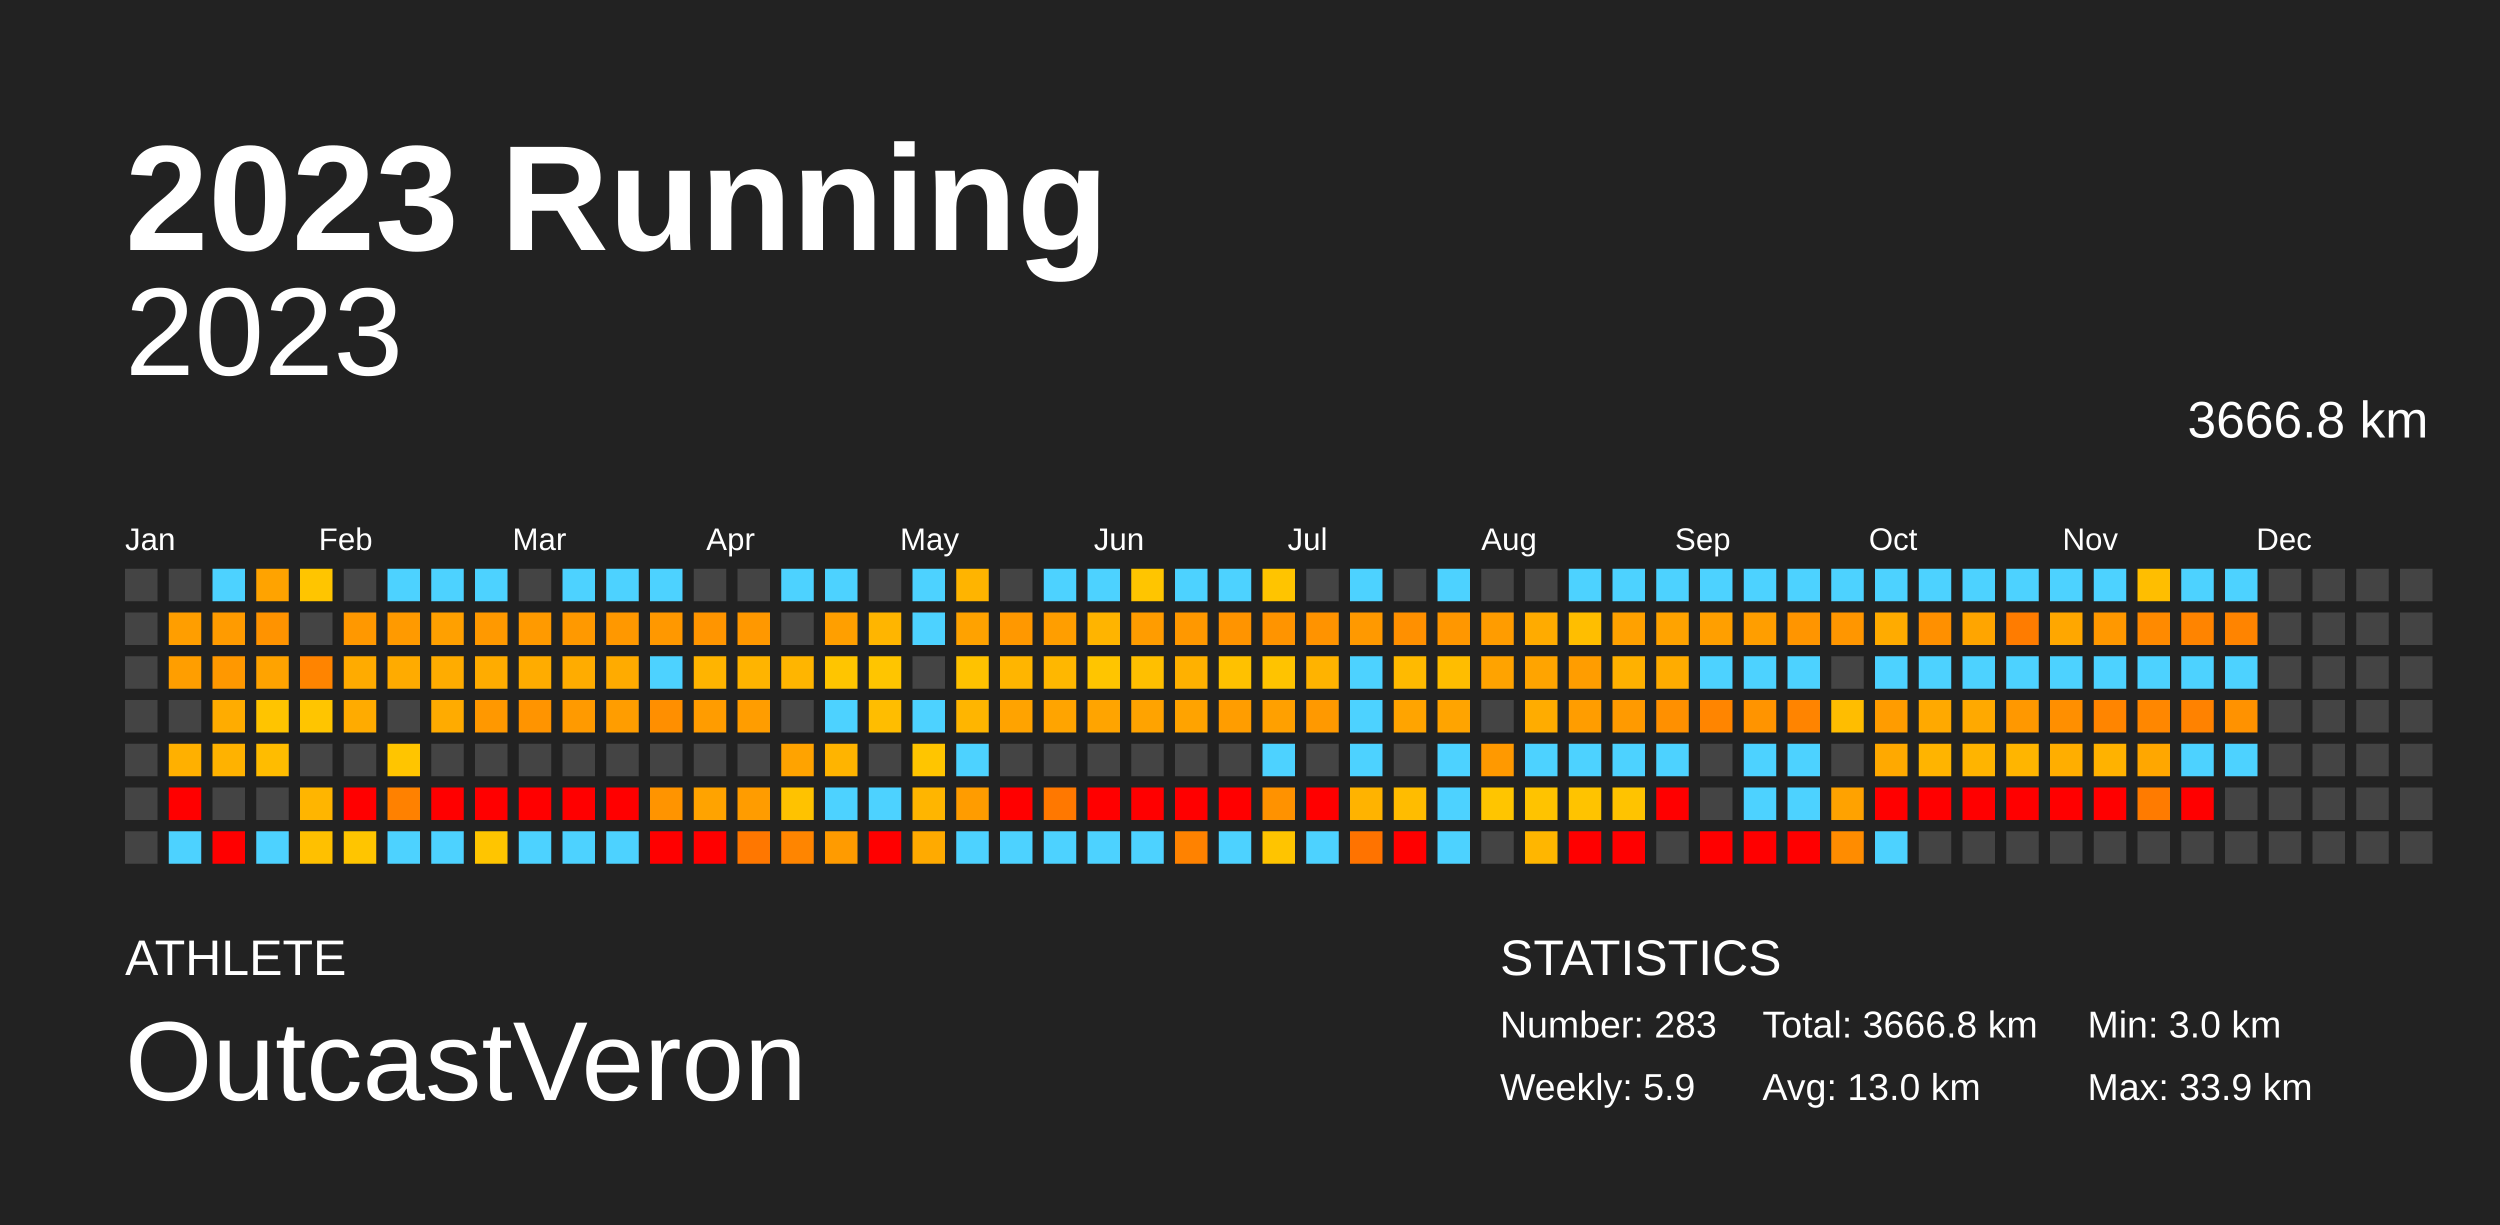
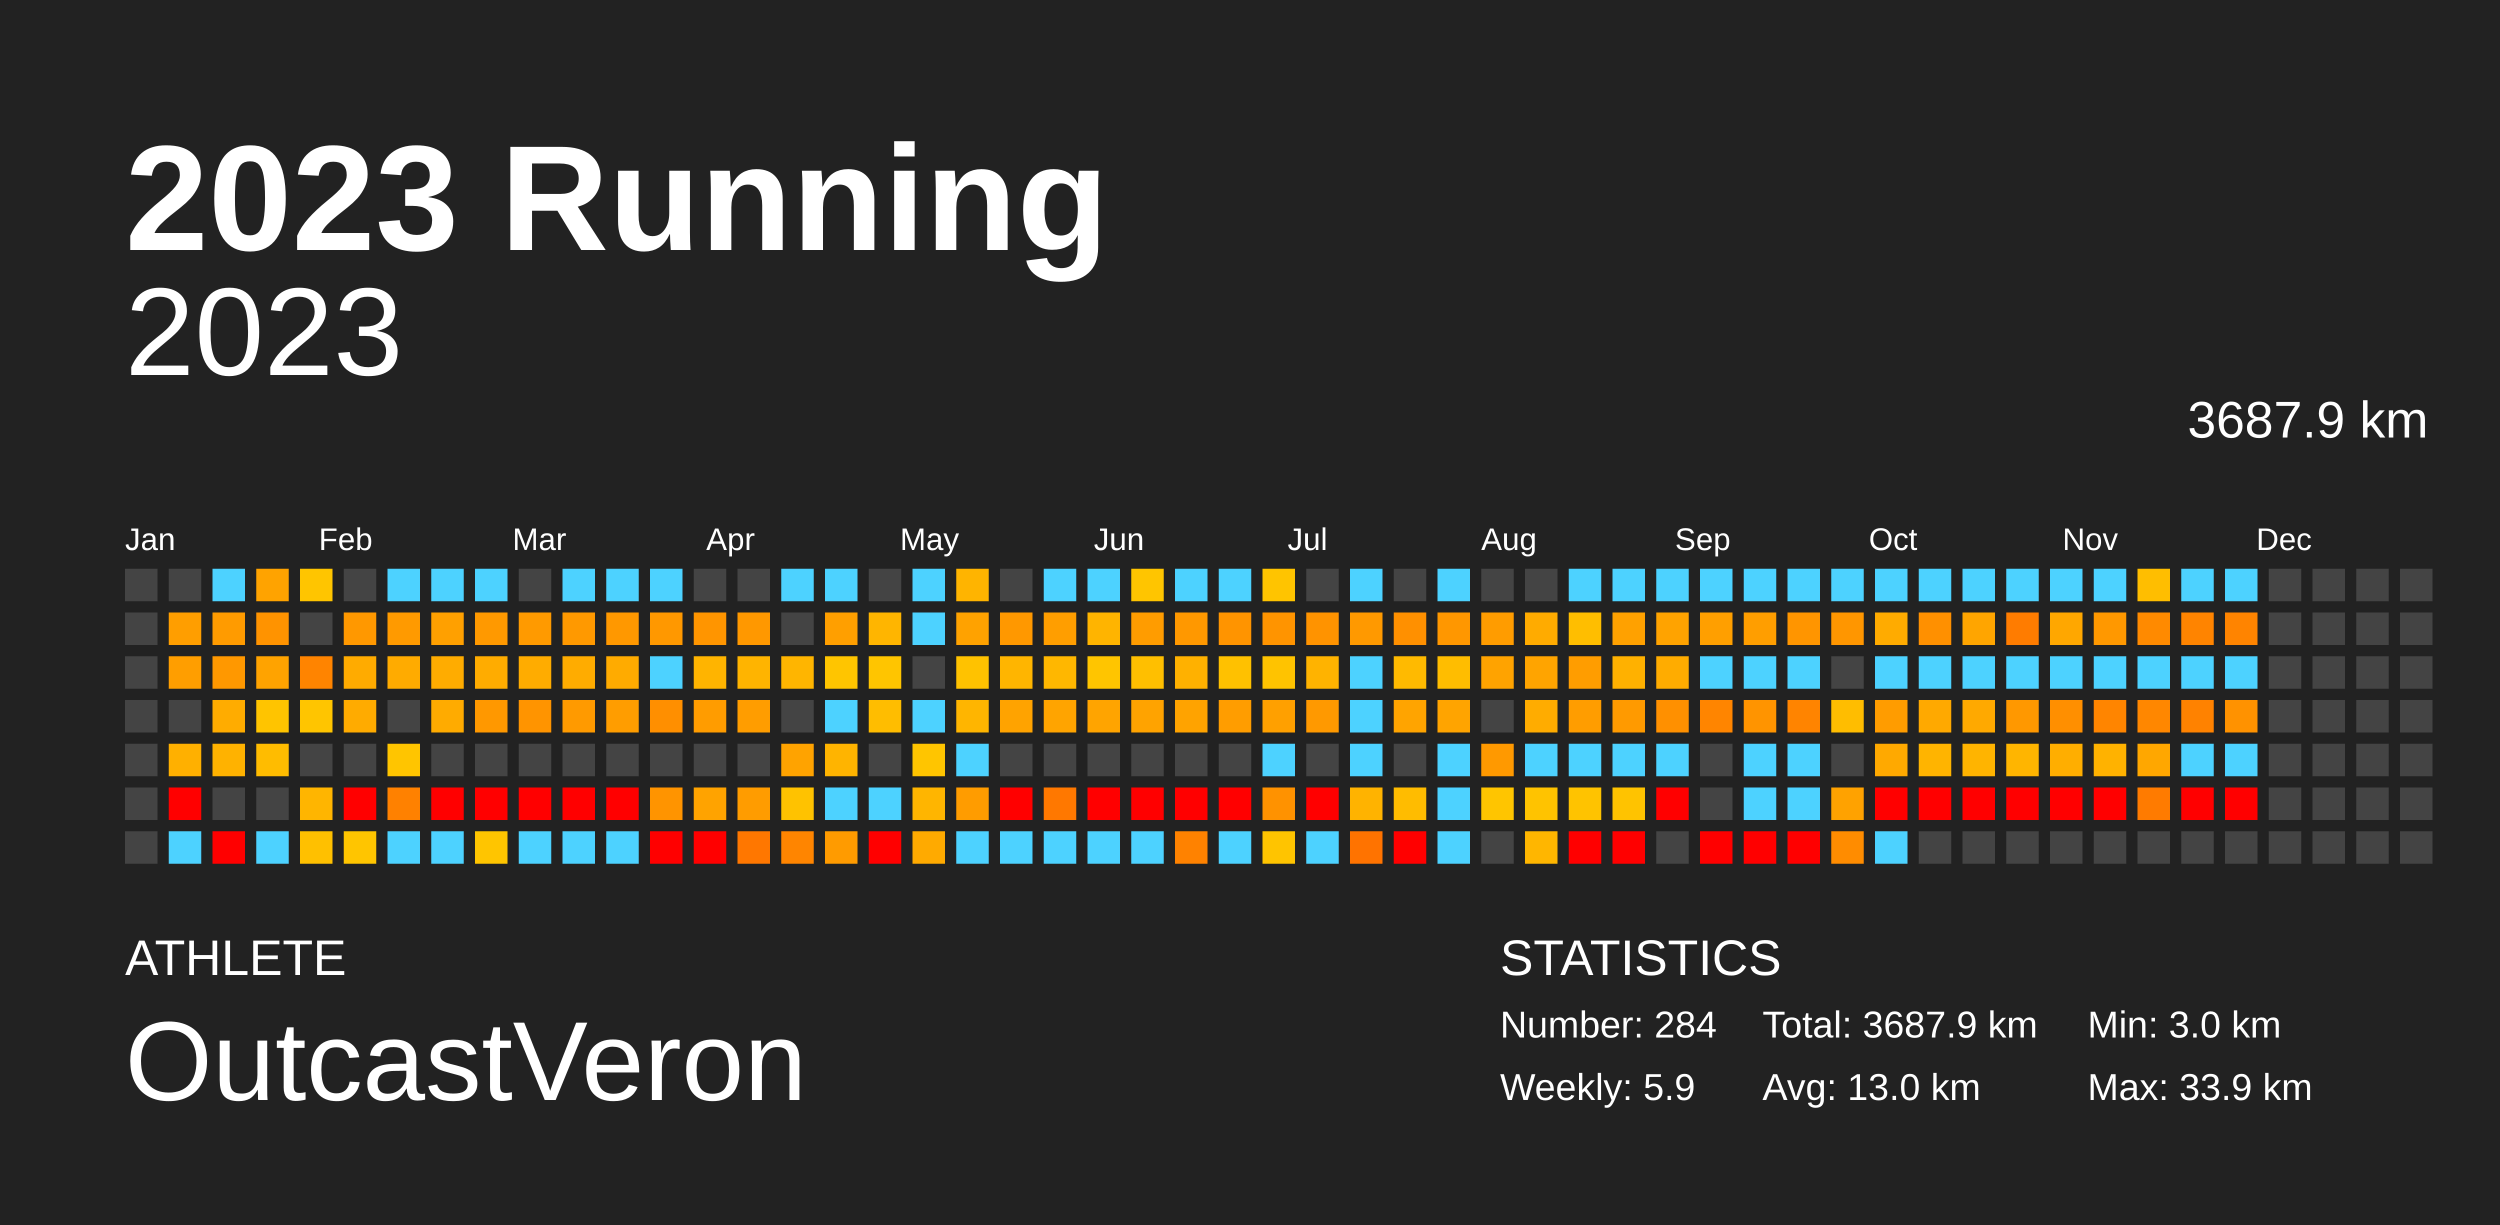
<svg xmlns="http://www.w3.org/2000/svg" baseProfile="full" height="98mm" version="1.1" viewBox="0,0,200,98" width="200mm">
  <defs />
  <rect fill="#222222" height="98" width="200" x="0" y="0" />
  <text fill="#FFFFFF" style="font-size:12px; font-family:Arial; font-weight:bold;" x="10" y="20">2023 Running</text>
  <text fill="#FFFFFF" style="font-size:4px; font-family:Arial" x="10" y="78">ATHLETE</text>
  <text fill="#FFFFFF" style="font-size:9px; font-family:Arial" x="10" y="88">OutcastVeron</text>
  <text fill="#FFFFFF" style="font-size:4px; font-family:Arial" x="120" y="78">STATISTICS</text>
-   <text fill="#FFFFFF" style="font-size:3px; font-family:Arial" x="120" y="83">Number: 283</text>
+   <text fill="#FFFFFF" style="font-size:3px; font-family:Arial" x="120" y="83">Number: 284</text>
  <text fill="#FFFFFF" style="font-size:3px; font-family:Arial" x="120" y="88">Weekly: 5.9</text>
-   <text fill="#FFFFFF" style="font-size:3px; font-family:Arial" x="141" y="83">Total: 3666.8 km</text>
+   <text fill="#FFFFFF" style="font-size:3px; font-family:Arial" x="141" y="83">Total: 3687.9 km</text>
  <text fill="#FFFFFF" style="font-size:3px; font-family:Arial" x="141" y="88">Avg: 13.0 km</text>
  <text fill="#FFFFFF" style="font-size:3px; font-family:Arial" x="167" y="83">Min: 3.0 km</text>
  <text fill="#FFFFFF" style="font-size:3px; font-family:Arial" x="167" y="88">Max: 33.9 km</text>
  <text alignment-baseline="hanging" fill="#FFFFFF" style="font-size:10.0px; font-family:Arial;" x="10" y="30">2023</text>
-   <text alignment-baseline="hanging" fill="#FFFFFF" style="font-size:4.125px; font-family:Arial;" x="175" y="35">3666.8 km</text>
+   <text alignment-baseline="hanging" fill="#FFFFFF" style="font-size:4.125px; font-family:Arial;" x="175" y="35">3687.9 km</text>
  <text fill="#FFFFFF" style="font-size:2.5px; font-family:Arial" x="10.0" y="44">Jan</text>
  <text fill="#FFFFFF" style="font-size:2.5px; font-family:Arial" x="25.5" y="44">Feb</text>
  <text fill="#FFFFFF" style="font-size:2.5px; font-family:Arial" x="41.0" y="44">Mar</text>
  <text fill="#FFFFFF" style="font-size:2.5px; font-family:Arial" x="56.5" y="44">Apr</text>
  <text fill="#FFFFFF" style="font-size:2.5px; font-family:Arial" x="72.0" y="44">May</text>
  <text fill="#FFFFFF" style="font-size:2.5px; font-family:Arial" x="87.5" y="44">Jun</text>
  <text fill="#FFFFFF" style="font-size:2.5px; font-family:Arial" x="103.0" y="44">Jul</text>
  <text fill="#FFFFFF" style="font-size:2.5px; font-family:Arial" x="118.5" y="44">Aug</text>
  <text fill="#FFFFFF" style="font-size:2.5px; font-family:Arial" x="134.0" y="44">Sep</text>
  <text fill="#FFFFFF" style="font-size:2.5px; font-family:Arial" x="149.5" y="44">Oct</text>
  <text fill="#FFFFFF" style="font-size:2.5px; font-family:Arial" x="165.0" y="44">Nov</text>
  <text fill="#FFFFFF" style="font-size:2.5px; font-family:Arial" x="180.5" y="44">Dec</text>
  <rect fill="#444444" height="2.6" width="2.6" x="10.0" y="45.5" />
  <rect fill="#444444" height="2.6" width="2.6" x="10.0" y="49.0" />
  <rect fill="#444444" height="2.6" width="2.6" x="10.0" y="52.5" />
  <rect fill="#444444" height="2.6" width="2.6" x="10.0" y="56.0" />
  <rect fill="#444444" height="2.6" width="2.6" x="10.0" y="59.5" />
  <rect fill="#444444" height="2.6" width="2.6" x="10.0" y="63.0" />
  <rect fill="#444444" height="2.6" width="2.6" x="10.0" y="66.5" />
  <rect fill="#444444" height="2.6" width="2.6" x="13.5" y="45.5" />
  <rect fill="#ff9e00" height="2.6" width="2.6" x="13.5" y="49.0" />
  <rect fill="#ff9e00" height="2.6" width="2.6" x="13.5" y="52.5" />
  <rect fill="#444444" height="2.6" width="2.6" x="13.5" y="56.0" />
  <rect fill="#ffb000" height="2.6" width="2.6" x="13.5" y="59.5" />
  <rect fill="red" height="2.6" width="2.6" x="13.5" y="63.0" />
  <rect fill="#4dd2ff" height="2.6" width="2.6" x="13.5" y="66.5" />
  <rect fill="#4dd2ff" height="2.6" width="2.6" x="17.0" y="45.5" />
  <rect fill="#ff9b00" height="2.6" width="2.6" x="17.0" y="49.0" />
  <rect fill="#ff9800" height="2.6" width="2.6" x="17.0" y="52.5" />
  <rect fill="#ffac00" height="2.6" width="2.6" x="17.0" y="56.0" />
  <rect fill="#ffb200" height="2.6" width="2.6" x="17.0" y="59.5" />
  <rect fill="#444444" height="2.6" width="2.6" x="17.0" y="63.0" />
  <rect fill="red" height="2.6" width="2.6" x="17.0" y="66.5" />
  <rect fill="#ffa300" height="2.6" width="2.6" x="20.5" y="45.5" />
  <rect fill="#ff9300" height="2.6" width="2.6" x="20.5" y="49.0" />
  <rect fill="#ffa300" height="2.6" width="2.6" x="20.5" y="52.5" />
  <rect fill="#ffc400" height="2.6" width="2.6" x="20.5" y="56.0" />
  <rect fill="#ffbc00" height="2.6" width="2.6" x="20.5" y="59.5" />
  <rect fill="#444444" height="2.6" width="2.6" x="20.5" y="63.0" />
  <rect fill="#4dd2ff" height="2.6" width="2.6" x="20.5" y="66.5" />
  <rect fill="#ffc500" height="2.6" width="2.6" x="24.0" y="45.5" />
  <rect fill="#444444" height="2.6" width="2.6" x="24.0" y="49.0" />
  <rect fill="#ff8400" height="2.6" width="2.6" x="24.0" y="52.5" />
  <rect fill="#ffc500" height="2.6" width="2.6" x="24.0" y="56.0" />
  <rect fill="#444444" height="2.6" width="2.6" x="24.0" y="59.5" />
  <rect fill="#ffb500" height="2.6" width="2.6" x="24.0" y="63.0" />
  <rect fill="#ffc000" height="2.6" width="2.6" x="24.0" y="66.5" />
  <rect fill="#444444" height="2.6" width="2.6" x="27.5" y="45.5" />
  <rect fill="#ff9800" height="2.6" width="2.6" x="27.5" y="49.0" />
  <rect fill="#ffab00" height="2.6" width="2.6" x="27.5" y="52.5" />
  <rect fill="#ffab00" height="2.6" width="2.6" x="27.5" y="56.0" />
  <rect fill="#444444" height="2.6" width="2.6" x="27.5" y="59.5" />
  <rect fill="red" height="2.6" width="2.6" x="27.5" y="63.0" />
  <rect fill="#ffc500" height="2.6" width="2.6" x="27.5" y="66.5" />
  <rect fill="#4dd2ff" height="2.6" width="2.6" x="31.0" y="45.5" />
  <rect fill="#ff9a00" height="2.6" width="2.6" x="31.0" y="49.0" />
  <rect fill="#ffab00" height="2.6" width="2.6" x="31.0" y="52.5" />
  <rect fill="#444444" height="2.6" width="2.6" x="31.0" y="56.0" />
  <rect fill="#ffc500" height="2.6" width="2.6" x="31.0" y="59.5" />
  <rect fill="#ff8100" height="2.6" width="2.6" x="31.0" y="63.0" />
  <rect fill="#4dd2ff" height="2.6" width="2.6" x="31.0" y="66.5" />
  <rect fill="#4dd2ff" height="2.6" width="2.6" x="34.5" y="45.5" />
  <rect fill="#ffa000" height="2.6" width="2.6" x="34.5" y="49.0" />
  <rect fill="#ffac00" height="2.6" width="2.6" x="34.5" y="52.5" />
  <rect fill="#ffab00" height="2.6" width="2.6" x="34.5" y="56.0" />
  <rect fill="#444444" height="2.6" width="2.6" x="34.5" y="59.5" />
  <rect fill="red" height="2.6" width="2.6" x="34.5" y="63.0" />
  <rect fill="#4dd2ff" height="2.6" width="2.6" x="34.5" y="66.5" />
  <rect fill="#4dd2ff" height="2.6" width="2.6" x="38.0" y="45.5" />
  <rect fill="#ff9900" height="2.6" width="2.6" x="38.0" y="49.0" />
  <rect fill="#ffac00" height="2.6" width="2.6" x="38.0" y="52.5" />
  <rect fill="#ff9800" height="2.6" width="2.6" x="38.0" y="56.0" />
  <rect fill="#444444" height="2.6" width="2.6" x="38.0" y="59.5" />
  <rect fill="red" height="2.6" width="2.6" x="38.0" y="63.0" />
  <rect fill="#ffc500" height="2.6" width="2.6" x="38.0" y="66.5" />
  <rect fill="#444444" height="2.6" width="2.6" x="41.5" y="45.5" />
  <rect fill="#ff9a00" height="2.6" width="2.6" x="41.5" y="49.0" />
  <rect fill="#ffac00" height="2.6" width="2.6" x="41.5" y="52.5" />
  <rect fill="#ff9400" height="2.6" width="2.6" x="41.5" y="56.0" />
  <rect fill="#444444" height="2.6" width="2.6" x="41.5" y="59.5" />
  <rect fill="red" height="2.6" width="2.6" x="41.5" y="63.0" />
  <rect fill="#4dd2ff" height="2.6" width="2.6" x="41.5" y="66.5" />
  <rect fill="#4dd2ff" height="2.6" width="2.6" x="45.0" y="45.5" />
  <rect fill="#ff9900" height="2.6" width="2.6" x="45.0" y="49.0" />
  <rect fill="#ffac00" height="2.6" width="2.6" x="45.0" y="52.5" />
  <rect fill="#ff9a00" height="2.6" width="2.6" x="45.0" y="56.0" />
  <rect fill="#444444" height="2.6" width="2.6" x="45.0" y="59.5" />
  <rect fill="red" height="2.6" width="2.6" x="45.0" y="63.0" />
  <rect fill="#4dd2ff" height="2.6" width="2.6" x="45.0" y="66.5" />
  <rect fill="#4dd2ff" height="2.6" width="2.6" x="48.5" y="45.5" />
  <rect fill="#ff9800" height="2.6" width="2.6" x="48.5" y="49.0" />
  <rect fill="#ffab00" height="2.6" width="2.6" x="48.5" y="52.5" />
  <rect fill="#ff9d00" height="2.6" width="2.6" x="48.5" y="56.0" />
  <rect fill="#444444" height="2.6" width="2.6" x="48.5" y="59.5" />
  <rect fill="red" height="2.6" width="2.6" x="48.5" y="63.0" />
  <rect fill="#4dd2ff" height="2.6" width="2.6" x="48.5" y="66.5" />
  <rect fill="#4dd2ff" height="2.6" width="2.6" x="52.0" y="45.5" />
  <rect fill="#ff9800" height="2.6" width="2.6" x="52.0" y="49.0" />
  <rect fill="#4dd2ff" height="2.6" width="2.6" x="52.0" y="52.5" />
  <rect fill="#ff8f00" height="2.6" width="2.6" x="52.0" y="56.0" />
  <rect fill="#444444" height="2.6" width="2.6" x="52.0" y="59.5" />
  <rect fill="#ff9400" height="2.6" width="2.6" x="52.0" y="63.0" />
  <rect fill="red" height="2.6" width="2.6" x="52.0" y="66.5" />
  <rect fill="#444444" height="2.6" width="2.6" x="55.5" y="45.5" />
  <rect fill="#ff9500" height="2.6" width="2.6" x="55.5" y="49.0" />
  <rect fill="#ffb400" height="2.6" width="2.6" x="55.5" y="52.5" />
  <rect fill="#ff9c00" height="2.6" width="2.6" x="55.5" y="56.0" />
  <rect fill="#444444" height="2.6" width="2.6" x="55.5" y="59.5" />
  <rect fill="#ffa300" height="2.6" width="2.6" x="55.5" y="63.0" />
  <rect fill="red" height="2.6" width="2.6" x="55.5" y="66.5" />
  <rect fill="#444444" height="2.6" width="2.6" x="59.0" y="45.5" />
  <rect fill="#ff9800" height="2.6" width="2.6" x="59.0" y="49.0" />
  <rect fill="#ffb400" height="2.6" width="2.6" x="59.0" y="52.5" />
  <rect fill="#ff9d00" height="2.6" width="2.6" x="59.0" y="56.0" />
  <rect fill="#444444" height="2.6" width="2.6" x="59.0" y="59.5" />
  <rect fill="#ff9c00" height="2.6" width="2.6" x="59.0" y="63.0" />
  <rect fill="#ff7700" height="2.6" width="2.6" x="59.0" y="66.5" />
  <rect fill="#4dd2ff" height="2.6" width="2.6" x="62.5" y="45.5" />
  <rect fill="#444444" height="2.6" width="2.6" x="62.5" y="49.0" />
  <rect fill="#ffb500" height="2.6" width="2.6" x="62.5" y="52.5" />
  <rect fill="#444444" height="2.6" width="2.6" x="62.5" y="56.0" />
  <rect fill="#ffa300" height="2.6" width="2.6" x="62.5" y="59.5" />
  <rect fill="#ffc200" height="2.6" width="2.6" x="62.5" y="63.0" />
  <rect fill="#ff8500" height="2.6" width="2.6" x="62.5" y="66.5" />
  <rect fill="#4dd2ff" height="2.6" width="2.6" x="66.0" y="45.5" />
  <rect fill="#ff9f00" height="2.6" width="2.6" x="66.0" y="49.0" />
  <rect fill="#ffc500" height="2.6" width="2.6" x="66.0" y="52.5" />
  <rect fill="#4dd2ff" height="2.6" width="2.6" x="66.0" y="56.0" />
  <rect fill="#ffb400" height="2.6" width="2.6" x="66.0" y="59.5" />
  <rect fill="#4dd2ff" height="2.6" width="2.6" x="66.0" y="63.0" />
  <rect fill="#ff9b00" height="2.6" width="2.6" x="66.0" y="66.5" />
  <rect fill="#444444" height="2.6" width="2.6" x="69.5" y="45.5" />
  <rect fill="#ffb500" height="2.6" width="2.6" x="69.5" y="49.0" />
  <rect fill="#ffc500" height="2.6" width="2.6" x="69.5" y="52.5" />
  <rect fill="#ffbd00" height="2.6" width="2.6" x="69.5" y="56.0" />
  <rect fill="#444444" height="2.6" width="2.6" x="69.5" y="59.5" />
  <rect fill="#4dd2ff" height="2.6" width="2.6" x="69.5" y="63.0" />
  <rect fill="red" height="2.6" width="2.6" x="69.5" y="66.5" />
  <rect fill="#4dd2ff" height="2.6" width="2.6" x="73.0" y="45.5" />
  <rect fill="#4dd2ff" height="2.6" width="2.6" x="73.0" y="49.0" />
  <rect fill="#444444" height="2.6" width="2.6" x="73.0" y="52.5" />
  <rect fill="#4dd2ff" height="2.6" width="2.6" x="73.0" y="56.0" />
  <rect fill="#ffc500" height="2.6" width="2.6" x="73.0" y="59.5" />
  <rect fill="#ffb500" height="2.6" width="2.6" x="73.0" y="63.0" />
  <rect fill="#ffaa00" height="2.6" width="2.6" x="73.0" y="66.5" />
  <rect fill="#ffb400" height="2.6" width="2.6" x="76.5" y="45.5" />
  <rect fill="#ffa200" height="2.6" width="2.6" x="76.5" y="49.0" />
  <rect fill="#ffc200" height="2.6" width="2.6" x="76.5" y="52.5" />
  <rect fill="#ffb500" height="2.6" width="2.6" x="76.5" y="56.0" />
  <rect fill="#4dd2ff" height="2.6" width="2.6" x="76.5" y="59.5" />
  <rect fill="#ff9c00" height="2.6" width="2.6" x="76.5" y="63.0" />
  <rect fill="#4dd2ff" height="2.6" width="2.6" x="76.5" y="66.5" />
  <rect fill="#444444" height="2.6" width="2.6" x="80.0" y="45.5" />
  <rect fill="#ff9800" height="2.6" width="2.6" x="80.0" y="49.0" />
  <rect fill="#ffb500" height="2.6" width="2.6" x="80.0" y="52.5" />
  <rect fill="#ffa300" height="2.6" width="2.6" x="80.0" y="56.0" />
  <rect fill="#444444" height="2.6" width="2.6" x="80.0" y="59.5" />
  <rect fill="red" height="2.6" width="2.6" x="80.0" y="63.0" />
  <rect fill="#4dd2ff" height="2.6" width="2.6" x="80.0" y="66.5" />
  <rect fill="#4dd2ff" height="2.6" width="2.6" x="83.5" y="45.5" />
  <rect fill="#ff9e00" height="2.6" width="2.6" x="83.5" y="49.0" />
  <rect fill="#ffb700" height="2.6" width="2.6" x="83.5" y="52.5" />
  <rect fill="#ffa400" height="2.6" width="2.6" x="83.5" y="56.0" />
  <rect fill="#444444" height="2.6" width="2.6" x="83.5" y="59.5" />
  <rect fill="#ff7800" height="2.6" width="2.6" x="83.5" y="63.0" />
  <rect fill="#4dd2ff" height="2.6" width="2.6" x="83.5" y="66.5" />
  <rect fill="#4dd2ff" height="2.6" width="2.6" x="87.0" y="45.5" />
  <rect fill="#ffb400" height="2.6" width="2.6" x="87.0" y="49.0" />
  <rect fill="#ffc500" height="2.6" width="2.6" x="87.0" y="52.5" />
  <rect fill="#ffa400" height="2.6" width="2.6" x="87.0" y="56.0" />
  <rect fill="#444444" height="2.6" width="2.6" x="87.0" y="59.5" />
  <rect fill="red" height="2.6" width="2.6" x="87.0" y="63.0" />
  <rect fill="#4dd2ff" height="2.6" width="2.6" x="87.0" y="66.5" />
  <rect fill="#ffc500" height="2.6" width="2.6" x="90.5" y="45.5" />
  <rect fill="#ff9c00" height="2.6" width="2.6" x="90.5" y="49.0" />
  <rect fill="#ffbf00" height="2.6" width="2.6" x="90.5" y="52.5" />
  <rect fill="#ffa300" height="2.6" width="2.6" x="90.5" y="56.0" />
  <rect fill="#444444" height="2.6" width="2.6" x="90.5" y="59.5" />
  <rect fill="red" height="2.6" width="2.6" x="90.5" y="63.0" />
  <rect fill="#4dd2ff" height="2.6" width="2.6" x="90.5" y="66.5" />
  <rect fill="#4dd2ff" height="2.6" width="2.6" x="94.0" y="45.5" />
  <rect fill="#ff9800" height="2.6" width="2.6" x="94.0" y="49.0" />
  <rect fill="#ffb100" height="2.6" width="2.6" x="94.0" y="52.5" />
  <rect fill="#ffa300" height="2.6" width="2.6" x="94.0" y="56.0" />
  <rect fill="#444444" height="2.6" width="2.6" x="94.0" y="59.5" />
  <rect fill="red" height="2.6" width="2.6" x="94.0" y="63.0" />
  <rect fill="#ff8200" height="2.6" width="2.6" x="94.0" y="66.5" />
  <rect fill="#4dd2ff" height="2.6" width="2.6" x="97.5" y="45.5" />
  <rect fill="#ff9400" height="2.6" width="2.6" x="97.5" y="49.0" />
  <rect fill="#ffc100" height="2.6" width="2.6" x="97.5" y="52.5" />
  <rect fill="#ff9d00" height="2.6" width="2.6" x="97.5" y="56.0" />
  <rect fill="#444444" height="2.6" width="2.6" x="97.5" y="59.5" />
  <rect fill="red" height="2.6" width="2.6" x="97.5" y="63.0" />
  <rect fill="#4dd2ff" height="2.6" width="2.6" x="97.5" y="66.5" />
  <rect fill="#ffc400" height="2.6" width="2.6" x="101.0" y="45.5" />
  <rect fill="#ff9400" height="2.6" width="2.6" x="101.0" y="49.0" />
  <rect fill="#ffc300" height="2.6" width="2.6" x="101.0" y="52.5" />
  <rect fill="#ffa000" height="2.6" width="2.6" x="101.0" y="56.0" />
  <rect fill="#4dd2ff" height="2.6" width="2.6" x="101.0" y="59.5" />
  <rect fill="#ff9200" height="2.6" width="2.6" x="101.0" y="63.0" />
  <rect fill="#ffc400" height="2.6" width="2.6" x="101.0" y="66.5" />
  <rect fill="#444444" height="2.6" width="2.6" x="104.5" y="45.5" />
  <rect fill="#ff9300" height="2.6" width="2.6" x="104.5" y="49.0" />
  <rect fill="#ffb300" height="2.6" width="2.6" x="104.5" y="52.5" />
  <rect fill="#ff9900" height="2.6" width="2.6" x="104.5" y="56.0" />
  <rect fill="#444444" height="2.6" width="2.6" x="104.5" y="59.5" />
  <rect fill="red" height="2.6" width="2.6" x="104.5" y="63.0" />
  <rect fill="#4dd2ff" height="2.6" width="2.6" x="104.5" y="66.5" />
  <rect fill="#4dd2ff" height="2.6" width="2.6" x="108.0" y="45.5" />
  <rect fill="#ff9900" height="2.6" width="2.6" x="108.0" y="49.0" />
  <rect fill="#4dd2ff" height="2.6" width="2.6" x="108.0" y="52.5" />
  <rect fill="#4dd2ff" height="2.6" width="2.6" x="108.0" y="56.0" />
  <rect fill="#4dd2ff" height="2.6" width="2.6" x="108.0" y="59.5" />
  <rect fill="#ffb300" height="2.6" width="2.6" x="108.0" y="63.0" />
  <rect fill="#ff7300" height="2.6" width="2.6" x="108.0" y="66.5" />
  <rect fill="#444444" height="2.6" width="2.6" x="111.5" y="45.5" />
  <rect fill="#ff9000" height="2.6" width="2.6" x="111.5" y="49.0" />
  <rect fill="#ffba00" height="2.6" width="2.6" x="111.5" y="52.5" />
  <rect fill="#ffa400" height="2.6" width="2.6" x="111.5" y="56.0" />
  <rect fill="#444444" height="2.6" width="2.6" x="111.5" y="59.5" />
  <rect fill="#ffbc00" height="2.6" width="2.6" x="111.5" y="63.0" />
  <rect fill="red" height="2.6" width="2.6" x="111.5" y="66.5" />
  <rect fill="#4dd2ff" height="2.6" width="2.6" x="115.0" y="45.5" />
  <rect fill="#ff9700" height="2.6" width="2.6" x="115.0" y="49.0" />
  <rect fill="#ffbd00" height="2.6" width="2.6" x="115.0" y="52.5" />
  <rect fill="#ffa400" height="2.6" width="2.6" x="115.0" y="56.0" />
  <rect fill="#4dd2ff" height="2.6" width="2.6" x="115.0" y="59.5" />
  <rect fill="#4dd2ff" height="2.6" width="2.6" x="115.0" y="63.0" />
  <rect fill="#4dd2ff" height="2.6" width="2.6" x="115.0" y="66.5" />
  <rect fill="#444444" height="2.6" width="2.6" x="118.5" y="45.5" />
  <rect fill="#ff9c00" height="2.6" width="2.6" x="118.5" y="49.0" />
  <rect fill="#ffa300" height="2.6" width="2.6" x="118.5" y="52.5" />
  <rect fill="#444444" height="2.6" width="2.6" x="118.5" y="56.0" />
  <rect fill="#ff9900" height="2.6" width="2.6" x="118.5" y="59.5" />
  <rect fill="#ffc500" height="2.6" width="2.6" x="118.5" y="63.0" />
  <rect fill="#444444" height="2.6" width="2.6" x="118.5" y="66.5" />
  <rect fill="#444444" height="2.6" width="2.6" x="122.0" y="45.5" />
  <rect fill="#ffab00" height="2.6" width="2.6" x="122.0" y="49.0" />
  <rect fill="#ffa400" height="2.6" width="2.6" x="122.0" y="52.5" />
  <rect fill="#ffac00" height="2.6" width="2.6" x="122.0" y="56.0" />
  <rect fill="#4dd2ff" height="2.6" width="2.6" x="122.0" y="59.5" />
  <rect fill="#ffc300" height="2.6" width="2.6" x="122.0" y="63.0" />
  <rect fill="#ffb600" height="2.6" width="2.6" x="122.0" y="66.5" />
  <rect fill="#4dd2ff" height="2.6" width="2.6" x="125.5" y="45.5" />
  <rect fill="#ffbe00" height="2.6" width="2.6" x="125.5" y="49.0" />
  <rect fill="#ff9d00" height="2.6" width="2.6" x="125.5" y="52.5" />
  <rect fill="#ff9d00" height="2.6" width="2.6" x="125.5" y="56.0" />
  <rect fill="#4dd2ff" height="2.6" width="2.6" x="125.5" y="59.5" />
  <rect fill="#ffc300" height="2.6" width="2.6" x="125.5" y="63.0" />
  <rect fill="red" height="2.6" width="2.6" x="125.5" y="66.5" />
  <rect fill="#4dd2ff" height="2.6" width="2.6" x="129.0" y="45.5" />
  <rect fill="#ffa100" height="2.6" width="2.6" x="129.0" y="49.0" />
  <rect fill="#ffb100" height="2.6" width="2.6" x="129.0" y="52.5" />
  <rect fill="#ff9a00" height="2.6" width="2.6" x="129.0" y="56.0" />
  <rect fill="#4dd2ff" height="2.6" width="2.6" x="129.0" y="59.5" />
  <rect fill="#ffc300" height="2.6" width="2.6" x="129.0" y="63.0" />
  <rect fill="red" height="2.6" width="2.6" x="129.0" y="66.5" />
  <rect fill="#4dd2ff" height="2.6" width="2.6" x="132.5" y="45.5" />
  <rect fill="#ffa300" height="2.6" width="2.6" x="132.5" y="49.0" />
  <rect fill="#ffac00" height="2.6" width="2.6" x="132.5" y="52.5" />
  <rect fill="#ff9000" height="2.6" width="2.6" x="132.5" y="56.0" />
  <rect fill="#4dd2ff" height="2.6" width="2.6" x="132.5" y="59.5" />
  <rect fill="red" height="2.6" width="2.6" x="132.5" y="63.0" />
  <rect fill="#444444" height="2.6" width="2.6" x="132.5" y="66.5" />
  <rect fill="#4dd2ff" height="2.6" width="2.6" x="136.0" y="45.5" />
  <rect fill="#ff9f00" height="2.6" width="2.6" x="136.0" y="49.0" />
  <rect fill="#4dd2ff" height="2.6" width="2.6" x="136.0" y="52.5" />
  <rect fill="#ff8500" height="2.6" width="2.6" x="136.0" y="56.0" />
  <rect fill="#444444" height="2.6" width="2.6" x="136.0" y="59.5" />
  <rect fill="#444444" height="2.6" width="2.6" x="136.0" y="63.0" />
  <rect fill="red" height="2.6" width="2.6" x="136.0" y="66.5" />
  <rect fill="#4dd2ff" height="2.6" width="2.6" x="139.5" y="45.5" />
  <rect fill="#ff9e00" height="2.6" width="2.6" x="139.5" y="49.0" />
  <rect fill="#4dd2ff" height="2.6" width="2.6" x="139.5" y="52.5" />
  <rect fill="#ff9400" height="2.6" width="2.6" x="139.5" y="56.0" />
  <rect fill="#4dd2ff" height="2.6" width="2.6" x="139.5" y="59.5" />
  <rect fill="#4dd2ff" height="2.6" width="2.6" x="139.5" y="63.0" />
  <rect fill="red" height="2.6" width="2.6" x="139.5" y="66.5" />
  <rect fill="#4dd2ff" height="2.6" width="2.6" x="143.0" y="45.5" />
  <rect fill="#ff9500" height="2.6" width="2.6" x="143.0" y="49.0" />
  <rect fill="#4dd2ff" height="2.6" width="2.6" x="143.0" y="52.5" />
  <rect fill="#ff8400" height="2.6" width="2.6" x="143.0" y="56.0" />
  <rect fill="#4dd2ff" height="2.6" width="2.6" x="143.0" y="59.5" />
  <rect fill="#4dd2ff" height="2.6" width="2.6" x="143.0" y="63.0" />
  <rect fill="red" height="2.6" width="2.6" x="143.0" y="66.5" />
  <rect fill="#4dd2ff" height="2.6" width="2.6" x="146.5" y="45.5" />
  <rect fill="#ff9600" height="2.6" width="2.6" x="146.5" y="49.0" />
  <rect fill="#444444" height="2.6" width="2.6" x="146.5" y="52.5" />
  <rect fill="#ffbd00" height="2.6" width="2.6" x="146.5" y="56.0" />
  <rect fill="#444444" height="2.6" width="2.6" x="146.5" y="59.5" />
  <rect fill="#ffa200" height="2.6" width="2.6" x="146.5" y="63.0" />
  <rect fill="#ff8c00" height="2.6" width="2.6" x="146.5" y="66.5" />
  <rect fill="#4dd2ff" height="2.6" width="2.6" x="150.0" y="45.5" />
  <rect fill="#ffab00" height="2.6" width="2.6" x="150.0" y="49.0" />
  <rect fill="#4dd2ff" height="2.6" width="2.6" x="150.0" y="52.5" />
  <rect fill="#ff9c00" height="2.6" width="2.6" x="150.0" y="56.0" />
  <rect fill="#ffa900" height="2.6" width="2.6" x="150.0" y="59.5" />
  <rect fill="red" height="2.6" width="2.6" x="150.0" y="63.0" />
  <rect fill="#4dd2ff" height="2.6" width="2.6" x="150.0" y="66.5" />
  <rect fill="#4dd2ff" height="2.6" width="2.6" x="153.5" y="45.5" />
  <rect fill="#ff9000" height="2.6" width="2.6" x="153.5" y="49.0" />
  <rect fill="#4dd2ff" height="2.6" width="2.6" x="153.5" y="52.5" />
  <rect fill="#ffa900" height="2.6" width="2.6" x="153.5" y="56.0" />
  <rect fill="#ffb400" height="2.6" width="2.6" x="153.5" y="59.5" />
  <rect fill="red" height="2.6" width="2.6" x="153.5" y="63.0" />
  <rect fill="#444444" height="2.6" width="2.6" x="153.5" y="66.5" />
  <rect fill="#4dd2ff" height="2.6" width="2.6" x="157.0" y="45.5" />
  <rect fill="#ffa500" height="2.6" width="2.6" x="157.0" y="49.0" />
  <rect fill="#4dd2ff" height="2.6" width="2.6" x="157.0" y="52.5" />
  <rect fill="#ffa900" height="2.6" width="2.6" x="157.0" y="56.0" />
  <rect fill="#ffb400" height="2.6" width="2.6" x="157.0" y="59.5" />
  <rect fill="red" height="2.6" width="2.6" x="157.0" y="63.0" />
  <rect fill="#444444" height="2.6" width="2.6" x="157.0" y="66.5" />
  <rect fill="#4dd2ff" height="2.6" width="2.6" x="160.5" y="45.5" />
  <rect fill="#ff7c00" height="2.6" width="2.6" x="160.5" y="49.0" />
  <rect fill="#4dd2ff" height="2.6" width="2.6" x="160.5" y="52.5" />
  <rect fill="#ff9800" height="2.6" width="2.6" x="160.5" y="56.0" />
  <rect fill="#ffb500" height="2.6" width="2.6" x="160.5" y="59.5" />
  <rect fill="red" height="2.6" width="2.6" x="160.5" y="63.0" />
  <rect fill="#444444" height="2.6" width="2.6" x="160.5" y="66.5" />
  <rect fill="#4dd2ff" height="2.6" width="2.6" x="164.0" y="45.5" />
  <rect fill="#ffa700" height="2.6" width="2.6" x="164.0" y="49.0" />
  <rect fill="#4dd2ff" height="2.6" width="2.6" x="164.0" y="52.5" />
  <rect fill="#ff8f00" height="2.6" width="2.6" x="164.0" y="56.0" />
  <rect fill="#ffae00" height="2.6" width="2.6" x="164.0" y="59.5" />
  <rect fill="red" height="2.6" width="2.6" x="164.0" y="63.0" />
  <rect fill="#444444" height="2.6" width="2.6" x="164.0" y="66.5" />
  <rect fill="#4dd2ff" height="2.6" width="2.6" x="167.5" y="45.5" />
  <rect fill="#ff9800" height="2.6" width="2.6" x="167.5" y="49.0" />
  <rect fill="#4dd2ff" height="2.6" width="2.6" x="167.5" y="52.5" />
  <rect fill="#ff8500" height="2.6" width="2.6" x="167.5" y="56.0" />
  <rect fill="#ffb200" height="2.6" width="2.6" x="167.5" y="59.5" />
  <rect fill="red" height="2.6" width="2.6" x="167.5" y="63.0" />
  <rect fill="#444444" height="2.6" width="2.6" x="167.5" y="66.5" />
  <rect fill="#ffbe00" height="2.6" width="2.6" x="171.0" y="45.5" />
  <rect fill="#ff8a00" height="2.6" width="2.6" x="171.0" y="49.0" />
  <rect fill="#4dd2ff" height="2.6" width="2.6" x="171.0" y="52.5" />
  <rect fill="#ff8700" height="2.6" width="2.6" x="171.0" y="56.0" />
  <rect fill="#ffa700" height="2.6" width="2.6" x="171.0" y="59.5" />
  <rect fill="#ff7b00" height="2.6" width="2.6" x="171.0" y="63.0" />
  <rect fill="#444444" height="2.6" width="2.6" x="171.0" y="66.5" />
  <rect fill="#4dd2ff" height="2.6" width="2.6" x="174.5" y="45.5" />
  <rect fill="#ff8400" height="2.6" width="2.6" x="174.5" y="49.0" />
  <rect fill="#4dd2ff" height="2.6" width="2.6" x="174.5" y="52.5" />
  <rect fill="#ff8200" height="2.6" width="2.6" x="174.5" y="56.0" />
  <rect fill="#4dd2ff" height="2.6" width="2.6" x="174.5" y="59.5" />
  <rect fill="red" height="2.6" width="2.6" x="174.5" y="63.0" />
  <rect fill="#444444" height="2.6" width="2.6" x="174.5" y="66.5" />
  <rect fill="#4dd2ff" height="2.6" width="2.6" x="178.0" y="45.5" />
  <rect fill="#ff8400" height="2.6" width="2.6" x="178.0" y="49.0" />
  <rect fill="#4dd2ff" height="2.6" width="2.6" x="178.0" y="52.5" />
  <rect fill="#ff9200" height="2.6" width="2.6" x="178.0" y="56.0" />
  <rect fill="#4dd2ff" height="2.6" width="2.6" x="178.0" y="59.5" />
-   <rect fill="#444444" height="2.6" width="2.6" x="178.0" y="63.0" />
+   <rect fill="red" height="2.6" width="2.6" x="178.0" y="63.0" />
  <rect fill="#444444" height="2.6" width="2.6" x="178.0" y="66.5" />
  <rect fill="#444444" height="2.6" width="2.6" x="181.5" y="45.5" />
  <rect fill="#444444" height="2.6" width="2.6" x="181.5" y="49.0" />
  <rect fill="#444444" height="2.6" width="2.6" x="181.5" y="52.5" />
  <rect fill="#444444" height="2.6" width="2.6" x="181.5" y="56.0" />
  <rect fill="#444444" height="2.6" width="2.6" x="181.5" y="59.5" />
  <rect fill="#444444" height="2.6" width="2.6" x="181.5" y="63.0" />
  <rect fill="#444444" height="2.6" width="2.6" x="181.5" y="66.5" />
  <rect fill="#444444" height="2.6" width="2.6" x="185.0" y="45.5" />
  <rect fill="#444444" height="2.6" width="2.6" x="185.0" y="49.0" />
  <rect fill="#444444" height="2.6" width="2.6" x="185.0" y="52.5" />
  <rect fill="#444444" height="2.6" width="2.6" x="185.0" y="56.0" />
  <rect fill="#444444" height="2.6" width="2.6" x="185.0" y="59.5" />
  <rect fill="#444444" height="2.6" width="2.6" x="185.0" y="63.0" />
  <rect fill="#444444" height="2.6" width="2.6" x="185.0" y="66.5" />
  <rect fill="#444444" height="2.6" width="2.6" x="188.5" y="45.5" />
  <rect fill="#444444" height="2.6" width="2.6" x="188.5" y="49.0" />
  <rect fill="#444444" height="2.6" width="2.6" x="188.5" y="52.5" />
  <rect fill="#444444" height="2.6" width="2.6" x="188.5" y="56.0" />
  <rect fill="#444444" height="2.6" width="2.6" x="188.5" y="59.5" />
  <rect fill="#444444" height="2.6" width="2.6" x="188.5" y="63.0" />
  <rect fill="#444444" height="2.6" width="2.6" x="188.5" y="66.5" />
  <rect fill="#444444" height="2.6" width="2.6" x="192.0" y="45.5" />
  <rect fill="#444444" height="2.6" width="2.6" x="192.0" y="49.0" />
  <rect fill="#444444" height="2.6" width="2.6" x="192.0" y="52.5" />
  <rect fill="#444444" height="2.6" width="2.6" x="192.0" y="56.0" />
  <rect fill="#444444" height="2.6" width="2.6" x="192.0" y="59.5" />
  <rect fill="#444444" height="2.6" width="2.6" x="192.0" y="63.0" />
  <rect fill="#444444" height="2.6" width="2.6" x="192.0" y="66.5" />
</svg>
